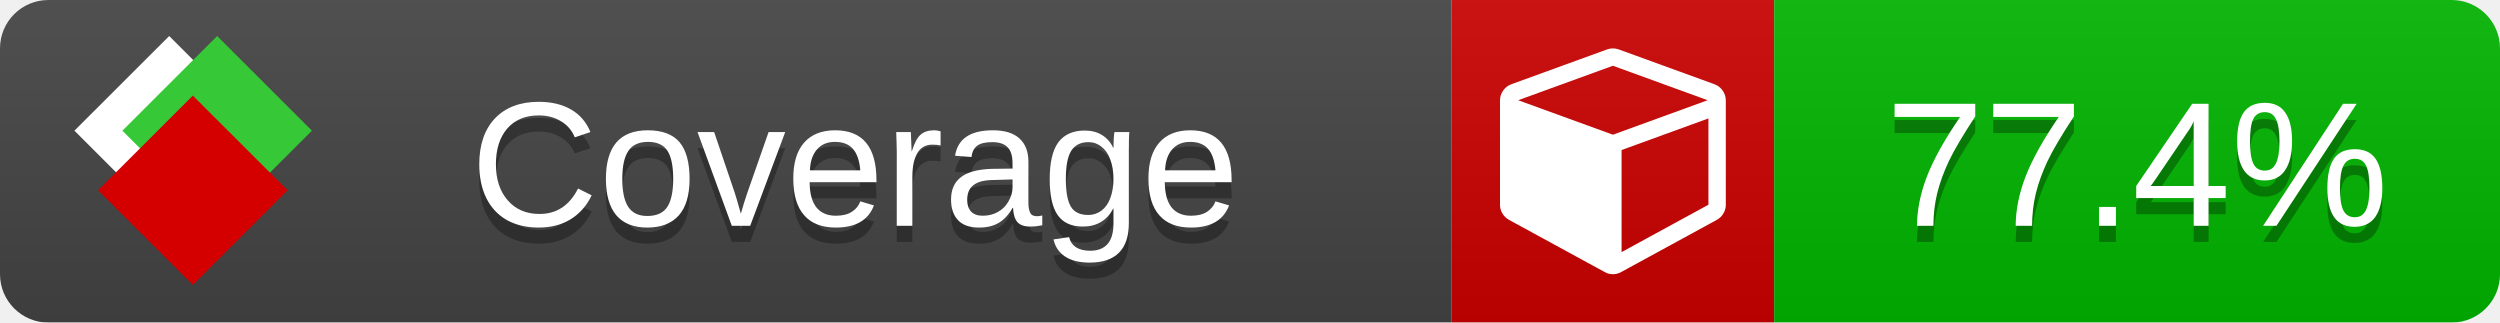
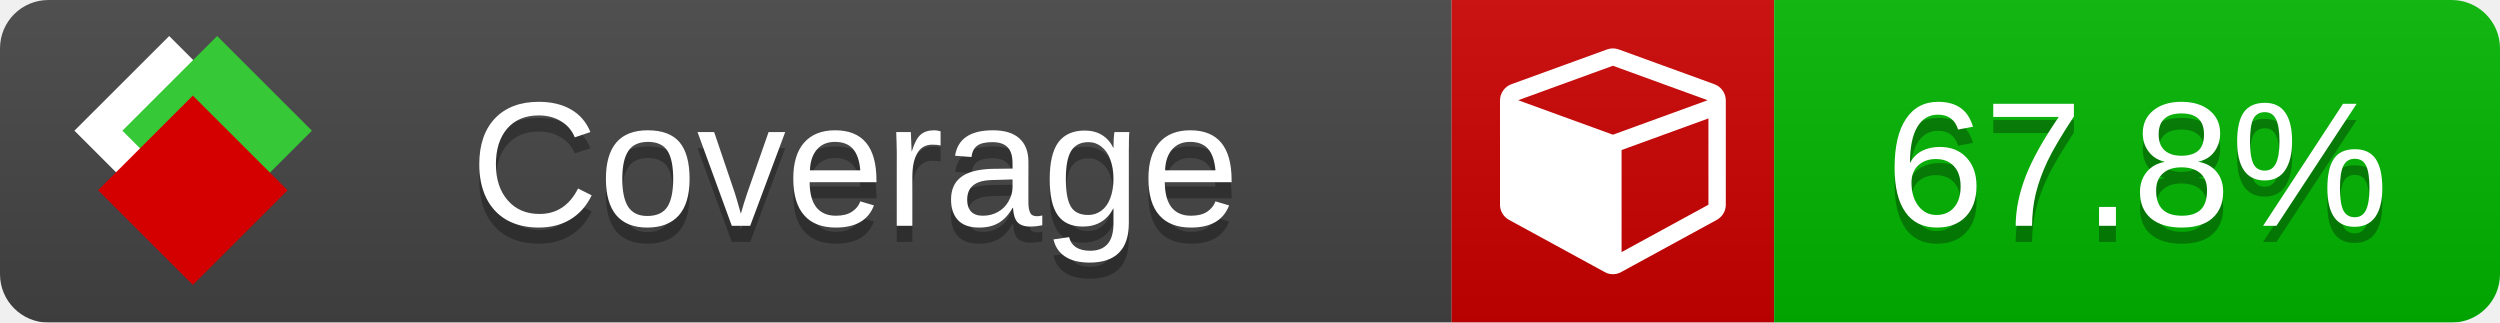
<svg xmlns="http://www.w3.org/2000/svg" xmlns:xlink="http://www.w3.org/1999/xlink" width="155" height="20">
  <style type="text/css">
          
            @keyframes fade1 {
                0% { visibility: visible; opacity: 1; }
               23% { visibility: visible; opacity: 1; }
               25% { visibility: hidden; opacity: 0; }
               48% { visibility: hidden; opacity: 0; }
               50% { visibility: hidden; opacity: 0; }
               73% { visibility: hidden; opacity: 0; }
               75% { visibility: hidden; opacity: 0; }
               98% { visibility: hidden; opacity: 0; }
              100% { visibility: visible; opacity: 1; }
            }
            @keyframes fade2 {
                0% { visibility: hidden; opacity: 0; }
               23% { visibility: hidden; opacity: 0; }
               25% { visibility: visible; opacity: 1; }
               48% { visibility: visible; opacity: 1; }
               50% { visibility: hidden; opacity: 0; }
               73% { visibility: hidden; opacity: 0; }
               75% { visibility: hidden; opacity: 0; }
               98% { visibility: hidden; opacity: 0; }
              100% { visibility: hidden; opacity: 0; }
            }
            @keyframes fade3 {
                0% { visibility: hidden; opacity: 0; }
               23% { visibility: hidden; opacity: 0; }
               25% { visibility: hidden; opacity: 0; }
               48% { visibility: hidden; opacity: 0; }
               50% { visibility: visible; opacity: 1; }
               73% { visibility: visible; opacity: 1; }
               75% { visibility: hidden; opacity: 0; }
               98% { visibility: hidden; opacity: 0; }
              100% { visibility: hidden; opacity: 0; }
            }
            @keyframes fade4 {
                0% { visibility: hidden; opacity: 0; }
               23% { visibility: hidden; opacity: 0; }
               25% { visibility: hidden; opacity: 0; }
               48% { visibility: hidden; opacity: 0; }
               50% { visibility: hidden; opacity: 0; }
               73% { visibility: hidden; opacity: 0; }
               75% { visibility: visible; opacity: 1; }
               98% { visibility: visible; opacity: 1; }
              100% { visibility: hidden; opacity: 0; }
            }
            .linecoverage {
                animation-duration: 15s;
                animation-name: fade1;
                animation-iteration-count: infinite;
            }
            .branchcoverage {
                animation-duration: 15s;
                animation-name: fade2;
                animation-iteration-count: infinite;
            }
            .methodcoverage {
                animation-duration: 15s;
                animation-name: fade3;
                animation-iteration-count: infinite;
            }
            .fullmethodcoverage {
                animation-duration: 15s;
                animation-name: fade4;
                animation-iteration-count: infinite;
            }
          
    </style>
  <defs>
    <linearGradient id="gradient" x2="0" y2="100%">
      <stop offset="0" stop-color="#bbb" stop-opacity=".1" />
      <stop offset="1" stop-opacity=".1" />
    </linearGradient>
    <linearGradient id="c">
      <stop offset="0" stop-color="#d40000" />
      <stop offset="1" stop-color="#ff2a2a" />
    </linearGradient>
    <linearGradient id="a">
      <stop offset="0" stop-color="#e0e0de" />
      <stop offset="1" stop-color="#fff" />
    </linearGradient>
    <linearGradient id="b">
      <stop offset="0" stop-color="#37c837" />
      <stop offset="1" stop-color="#217821" />
    </linearGradient>
    <linearGradient xlink:href="#a" id="e" x1="106.44" x2="69.96" y1="-11.96" y2="-46.84" gradientTransform="matrix(-.8426 -.00045 -.00045 -.8426 -94.27 -75.82)" gradientUnits="userSpaceOnUse" />
    <linearGradient xlink:href="#b" id="f" x1="56.19" x2="77.97" y1="-23.45" y2="10.62" gradientTransform="matrix(.8426 .00045 .00045 .8426 94.27 75.82)" gradientUnits="userSpaceOnUse" />
    <linearGradient xlink:href="#c" id="g" x1="79.98" x2="132.9" y1="10.79" y2="10.79" gradientTransform="matrix(.8426 .00045 .00045 .8426 94.27 75.82)" gradientUnits="userSpaceOnUse" />
    <mask id="mask">
      <rect width="155" height="20" rx="3" fill="#fff" />
    </mask>
    <g id="icon" transform="matrix(.04486 0 0 .04481 -.48 -.63)">
      <rect width="52.92" height="52.92" x="-109.72" y="-27.13" fill="url(#e)" transform="rotate(-135)" />
      <rect width="52.92" height="52.92" x="70.19" y="-39.18" fill="url(#f)" transform="rotate(45)" />
      <rect width="52.92" height="52.92" x="80.05" y="-15.74" fill="url(#g)" transform="rotate(45)" />
    </g>
  </defs>
  <g mask="url(#mask)">
    <rect x="0" y="0" width="90" height="20" fill="#444" />
    <rect x="90" y="0" width="20" height="20" fill="#c00" />
    <rect x="110" y="0" width="45" height="20" fill="#00B600" />
    <rect x="0" y="0" width="155" height="20" fill="url(#gradient)" />
  </g>
  <g>
    <path class="" fill="#fff" d="m 100.538,15.629 5.385,-2.936 v -5.351 l -5.385,1.96 z M 100,8.351 105.873,6.214 100,4.077 94.127,6.214 Z m 7,-2.12 v 6.462 q 0,0.294 -0.151,0.547 -0.151,0.252 -0.412,0.395 l -5.923,3.231 q -0.236,0.135 -0.513,0.135 -0.278,0 -0.513,-0.135 l -5.923,-3.231 Q 93.303,13.492 93.151,13.239 93,12.987 93,12.692 v -6.462 q 0,-0.337 0.194,-0.614 0.194,-0.278 0.513,-0.395 l 5.923,-2.154 q 0.185,-0.067 0.37,-0.067 0.185,0 0.37,0.067 l 5.923,2.154 q 0.32,0.118 0.513,0.395 Q 107,5.894 107,6.231 Z" />
  </g>
  <g fill="#fff" text-anchor="middle" font-family="Verdana,Arial,Geneva,sans-serif" font-size="11">
    <a xlink:href="https://github.com/danielpalme/ReportGenerator" target="_top">
      <use xlink:href="#icon" transform="translate(3,1) scale(3.5)" />
    </a>
    <text x="53" y="15" fill="#010101" fill-opacity=".3">Coverage</text>
    <text x="53" y="14" fill="#fff">Coverage</text>
-     <text class="" x="132.5" y="15" fill="#010101" fill-opacity=".3">77.4%</text>
-     <text class="" x="132.5" y="14">77.4%</text>
+     <text class="" x="132.5" y="15" fill="#010101" fill-opacity=".3">67.8%</text>
+     <text class="" x="132.5" y="14">67.8%</text>
  </g>
  <g>
    <rect class="" x="90" y="0" width="65" height="20" fill-opacity="0" />
  </g>
</svg>
